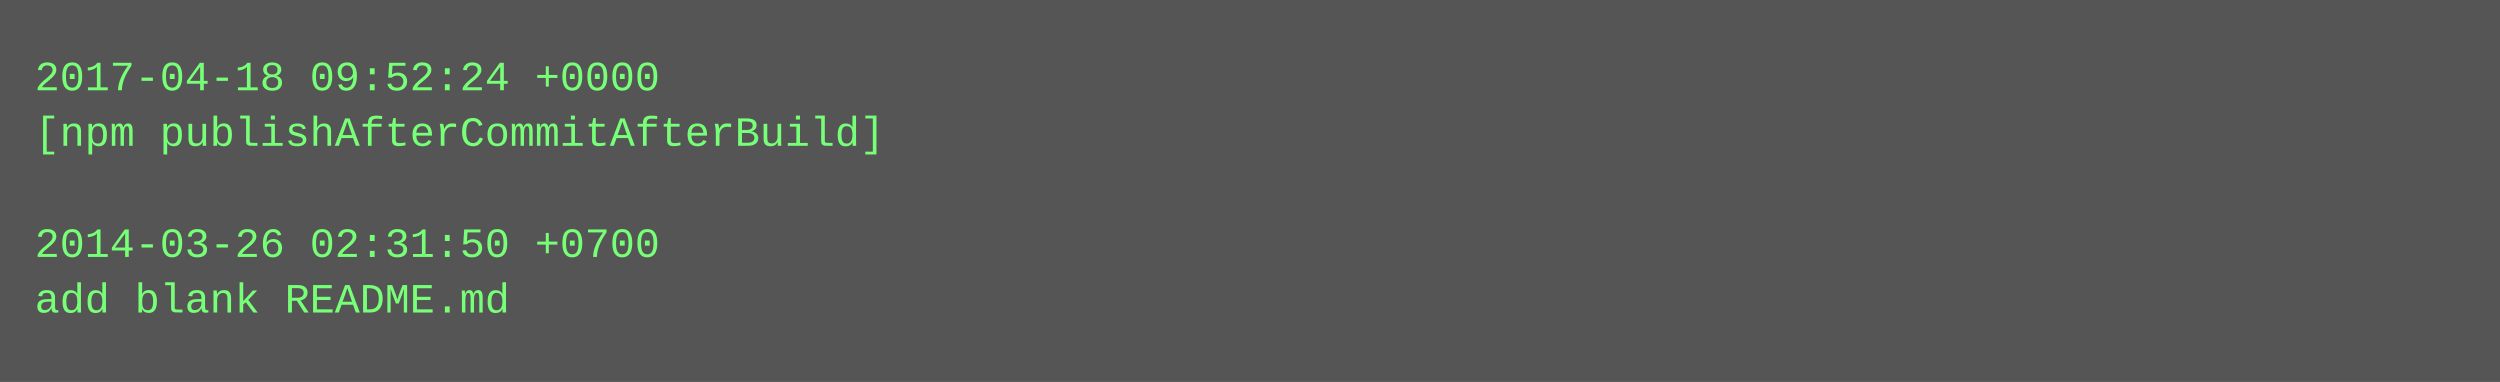
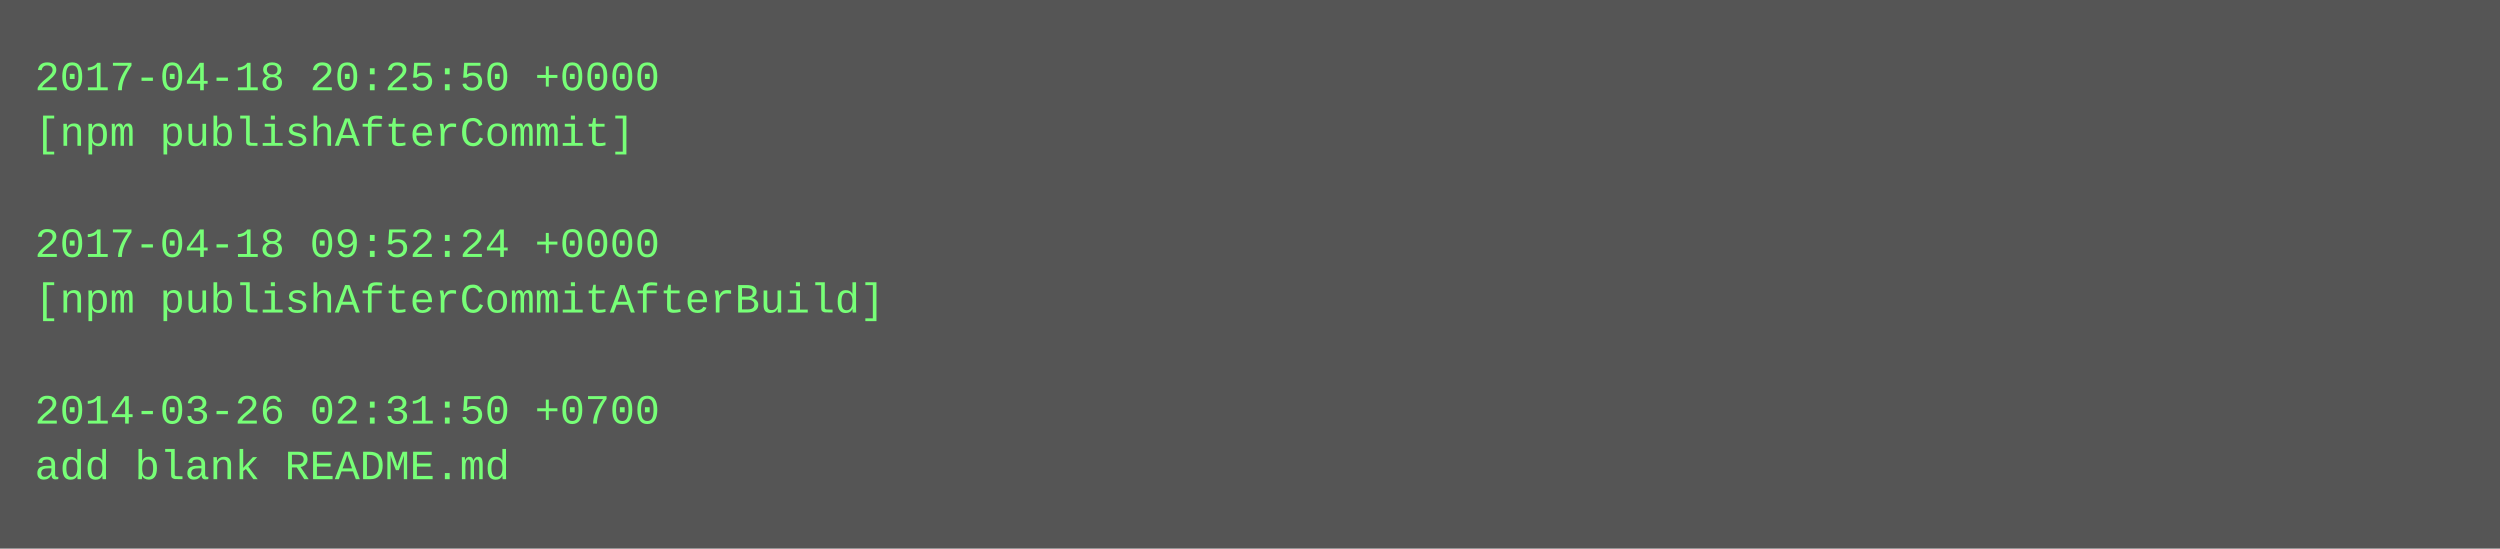
- <svg xmlns="http://www.w3.org/2000/svg" height="110" width="720">
-   <rect height="110" fill="#555" width="720" />
+ <svg xmlns="http://www.w3.org/2000/svg" height="158" width="720">
+   <rect height="158" fill="#555" width="720" />
  <text fill="#7f7" font-family="Courier New" font-size="12" xml:space="preserve">
-     <tspan x="10" y="26">2017-04-18 09:52:24 +0000</tspan>
-     <tspan x="10" y="42">[npm publishAfterCommitAfterBuild]</tspan>
+     <tspan x="10" y="26">2017-04-18 20:25:50 +0000</tspan>
+     <tspan x="10" y="42">[npm publishAfterCommit]</tspan>
    <tspan x="10" y="58" />
-     <tspan x="10" y="74">2014-03-26 02:31:50 +0700</tspan>
-     <tspan x="10" y="90">add blank README.md</tspan>
+     <tspan x="10" y="74">2017-04-18 09:52:24 +0000</tspan>
+     <tspan x="10" y="90">[npm publishAfterCommitAfterBuild]</tspan>
+     <tspan x="10" y="106" />
+     <tspan x="10" y="122">2014-03-26 02:31:50 +0700</tspan>
+     <tspan x="10" y="138">add blank README.md</tspan>
  </text>
</svg>
